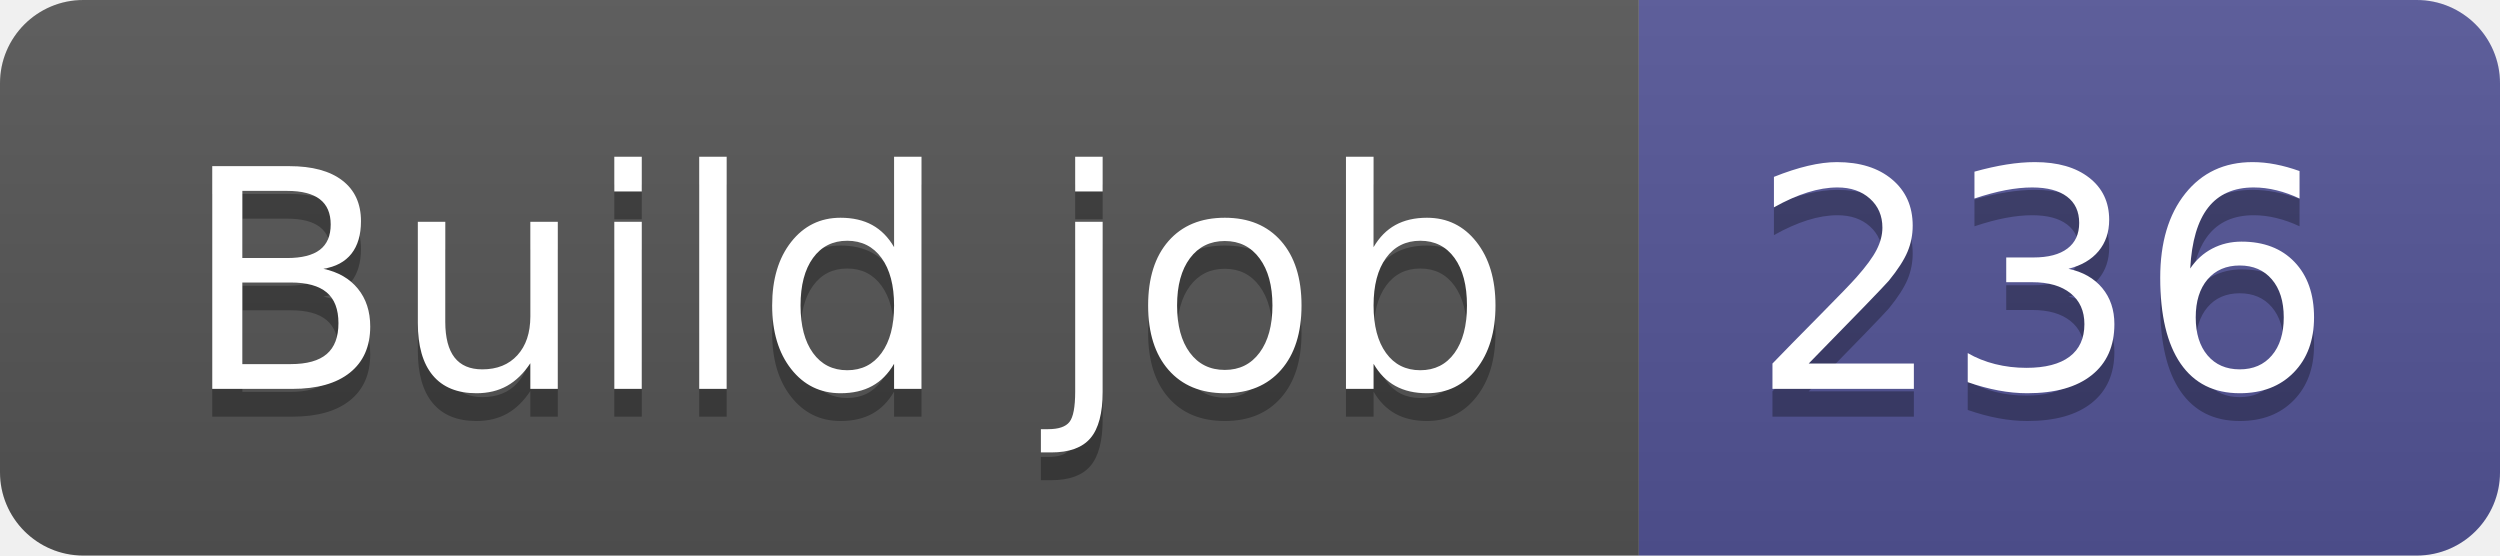
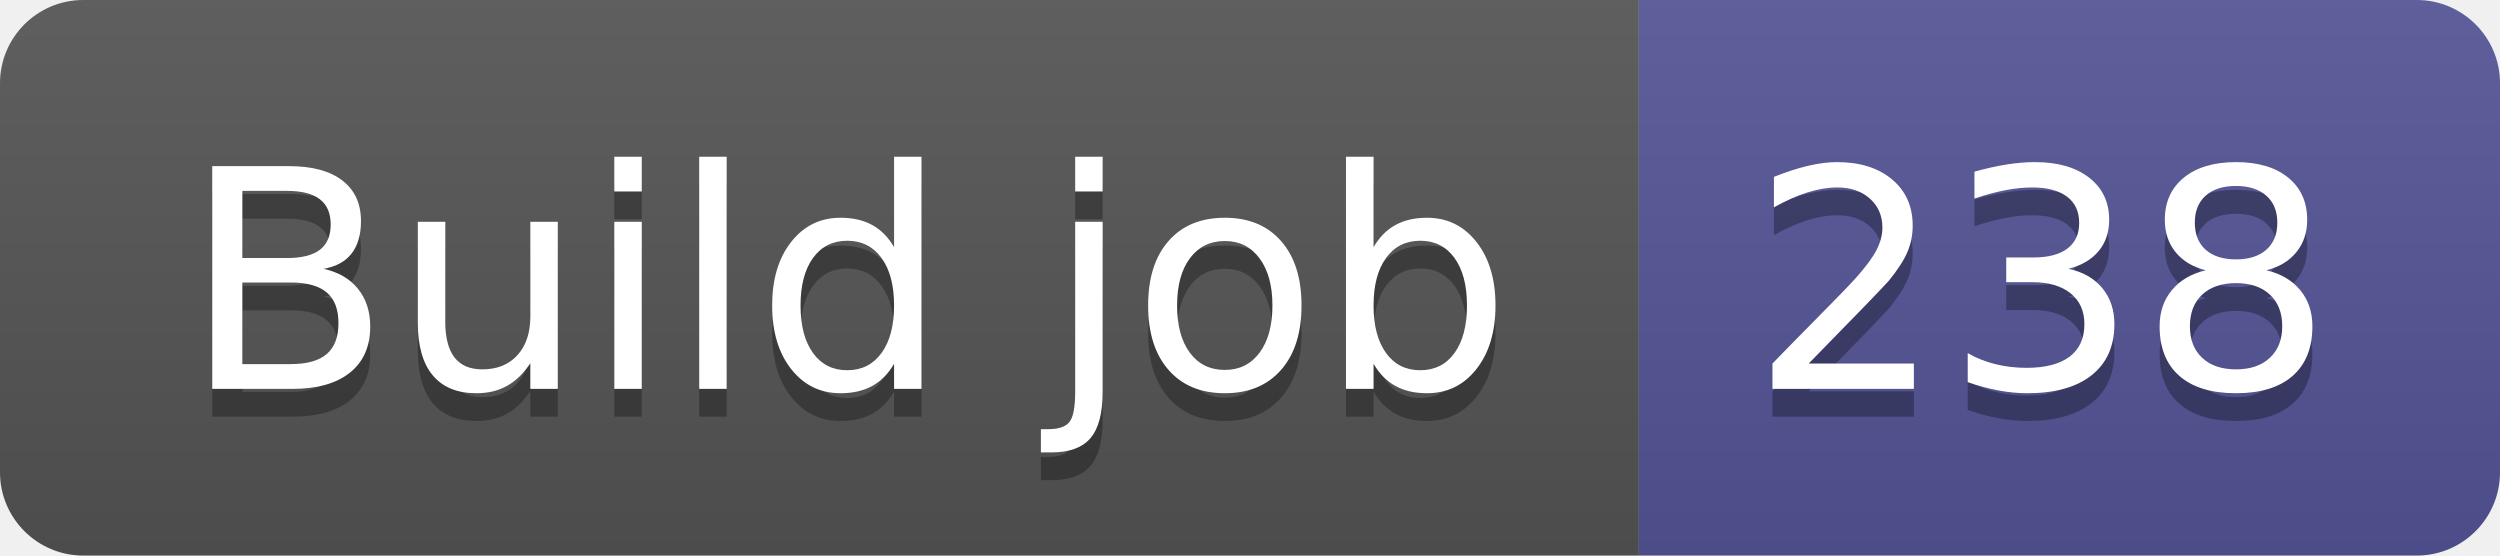
- <svg xmlns="http://www.w3.org/2000/svg" width="90" height="20" role="img" aria-label="Build job: 236">
+ <svg xmlns="http://www.w3.org/2000/svg" width="90" height="20" role="img" aria-label="Build job: 238">
  <linearGradient id="s" x2="0" y2="100%">
    <stop offset="0" stop-color="#bbb" stop-opacity=".1" />
    <stop offset="1" stop-opacity=".1" />
  </linearGradient>
  <clipPath id="r">
    <rect width="90" height="20" rx="3" fill="#fff" />
  </clipPath>
  <g clip-path="url(#r)">
    <rect width="59" height="20" fill="#555" />
    <rect x="59" width="31" height="20" fill="#535597" />
    <rect width="90" height="20" fill="url(#s)" />
  </g>
  <g fill="#fff" text-anchor="middle" font-family="Verdana,Geneva,DejaVu Sans,sans-serif" text-rendering="geometricPrecision" font-size="110">
    <text aria-hidden="true" x="305" y="150" fill="#010101" fill-opacity=".3" transform="scale(.1)" textLength="490">Build job</text>
    <text x="305" y="140" transform="scale(.1)" fill="#fff" textLength="490">Build job</text>
-     <text aria-hidden="true" x="735" y="150" fill="#010101" fill-opacity=".3" transform="scale(.1)" textLength="210">236</text>
-     <text x="735" y="140" transform="scale(.1)" fill="#fff" textLength="210">236</text>
+     <text aria-hidden="true" x="735" y="150" fill="#010101" fill-opacity=".3" transform="scale(.1)" textLength="210">238</text>
+     <text x="735" y="140" transform="scale(.1)" fill="#fff" textLength="210">238</text>
  </g>
</svg>
